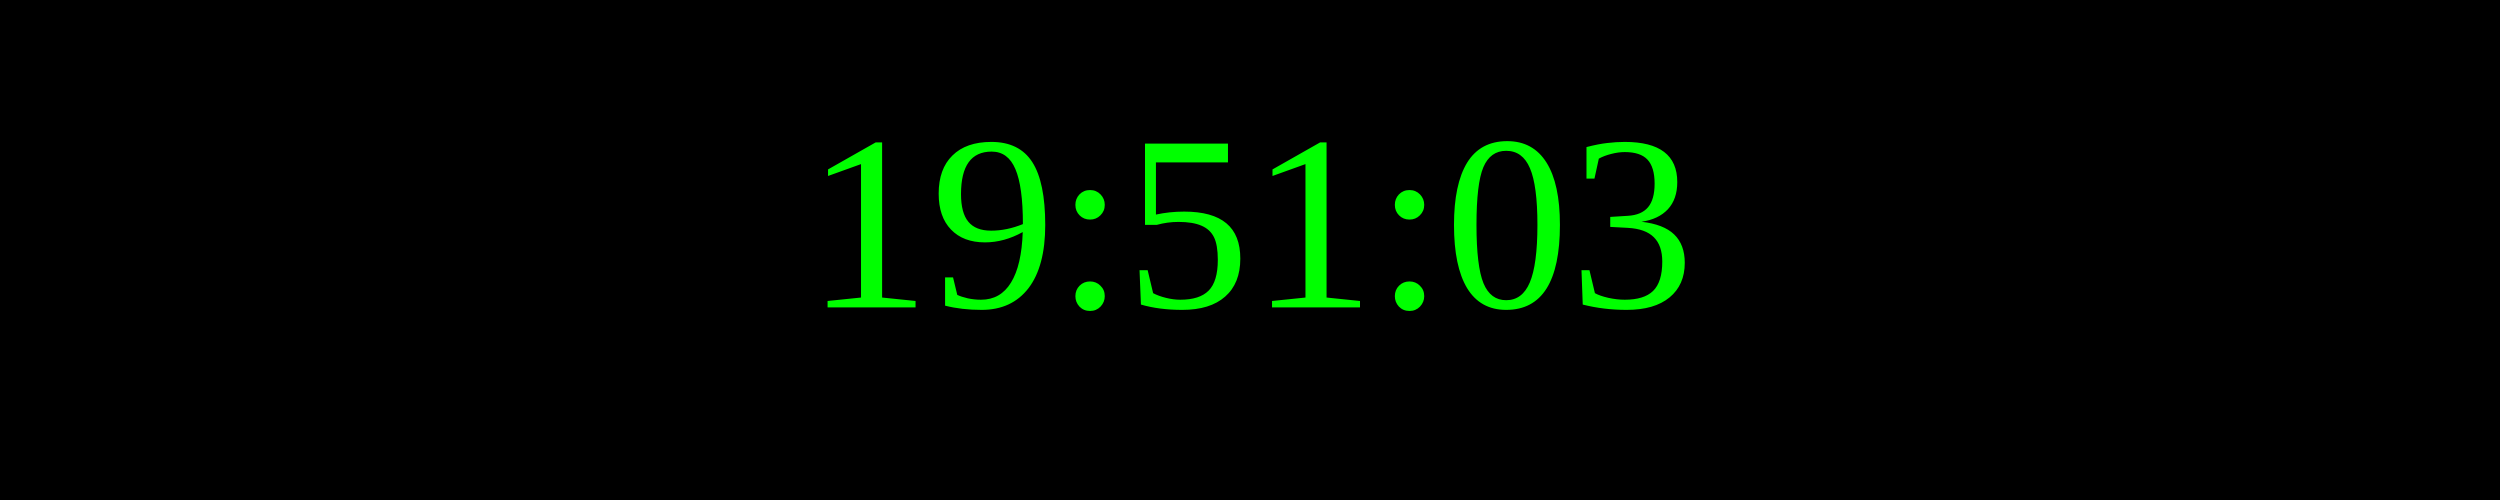
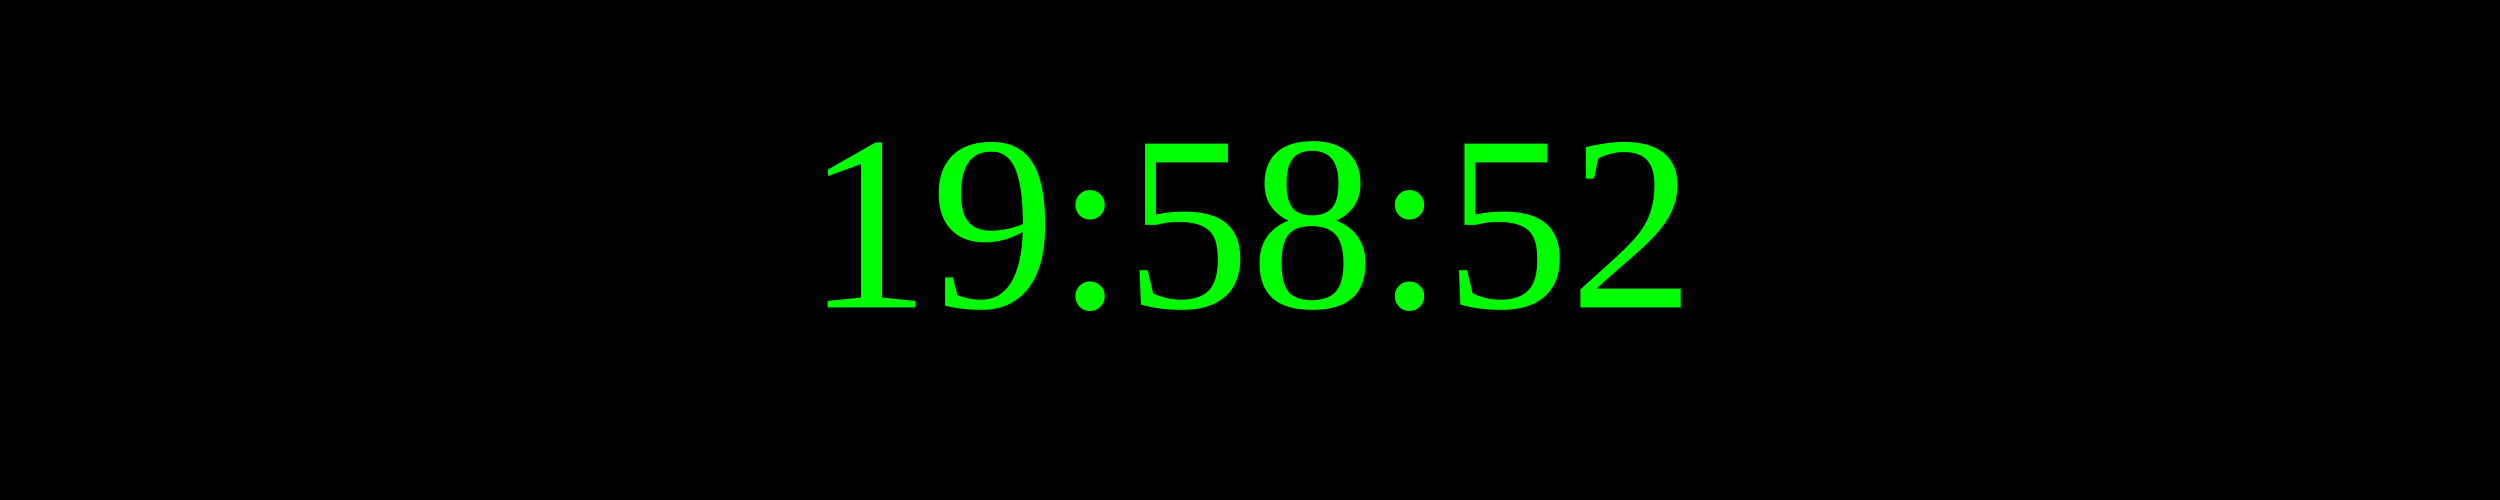
<svg xmlns="http://www.w3.org/2000/svg" width="250" height="50">
  <rect width="100%" height="100%" fill="black" />
  <text x="50%" y="50%" font-size="25" fill="lime" text-anchor="middle" dominant-baseline="middle">
- 19:51:03
+ 19:58:52
</text>
</svg>
